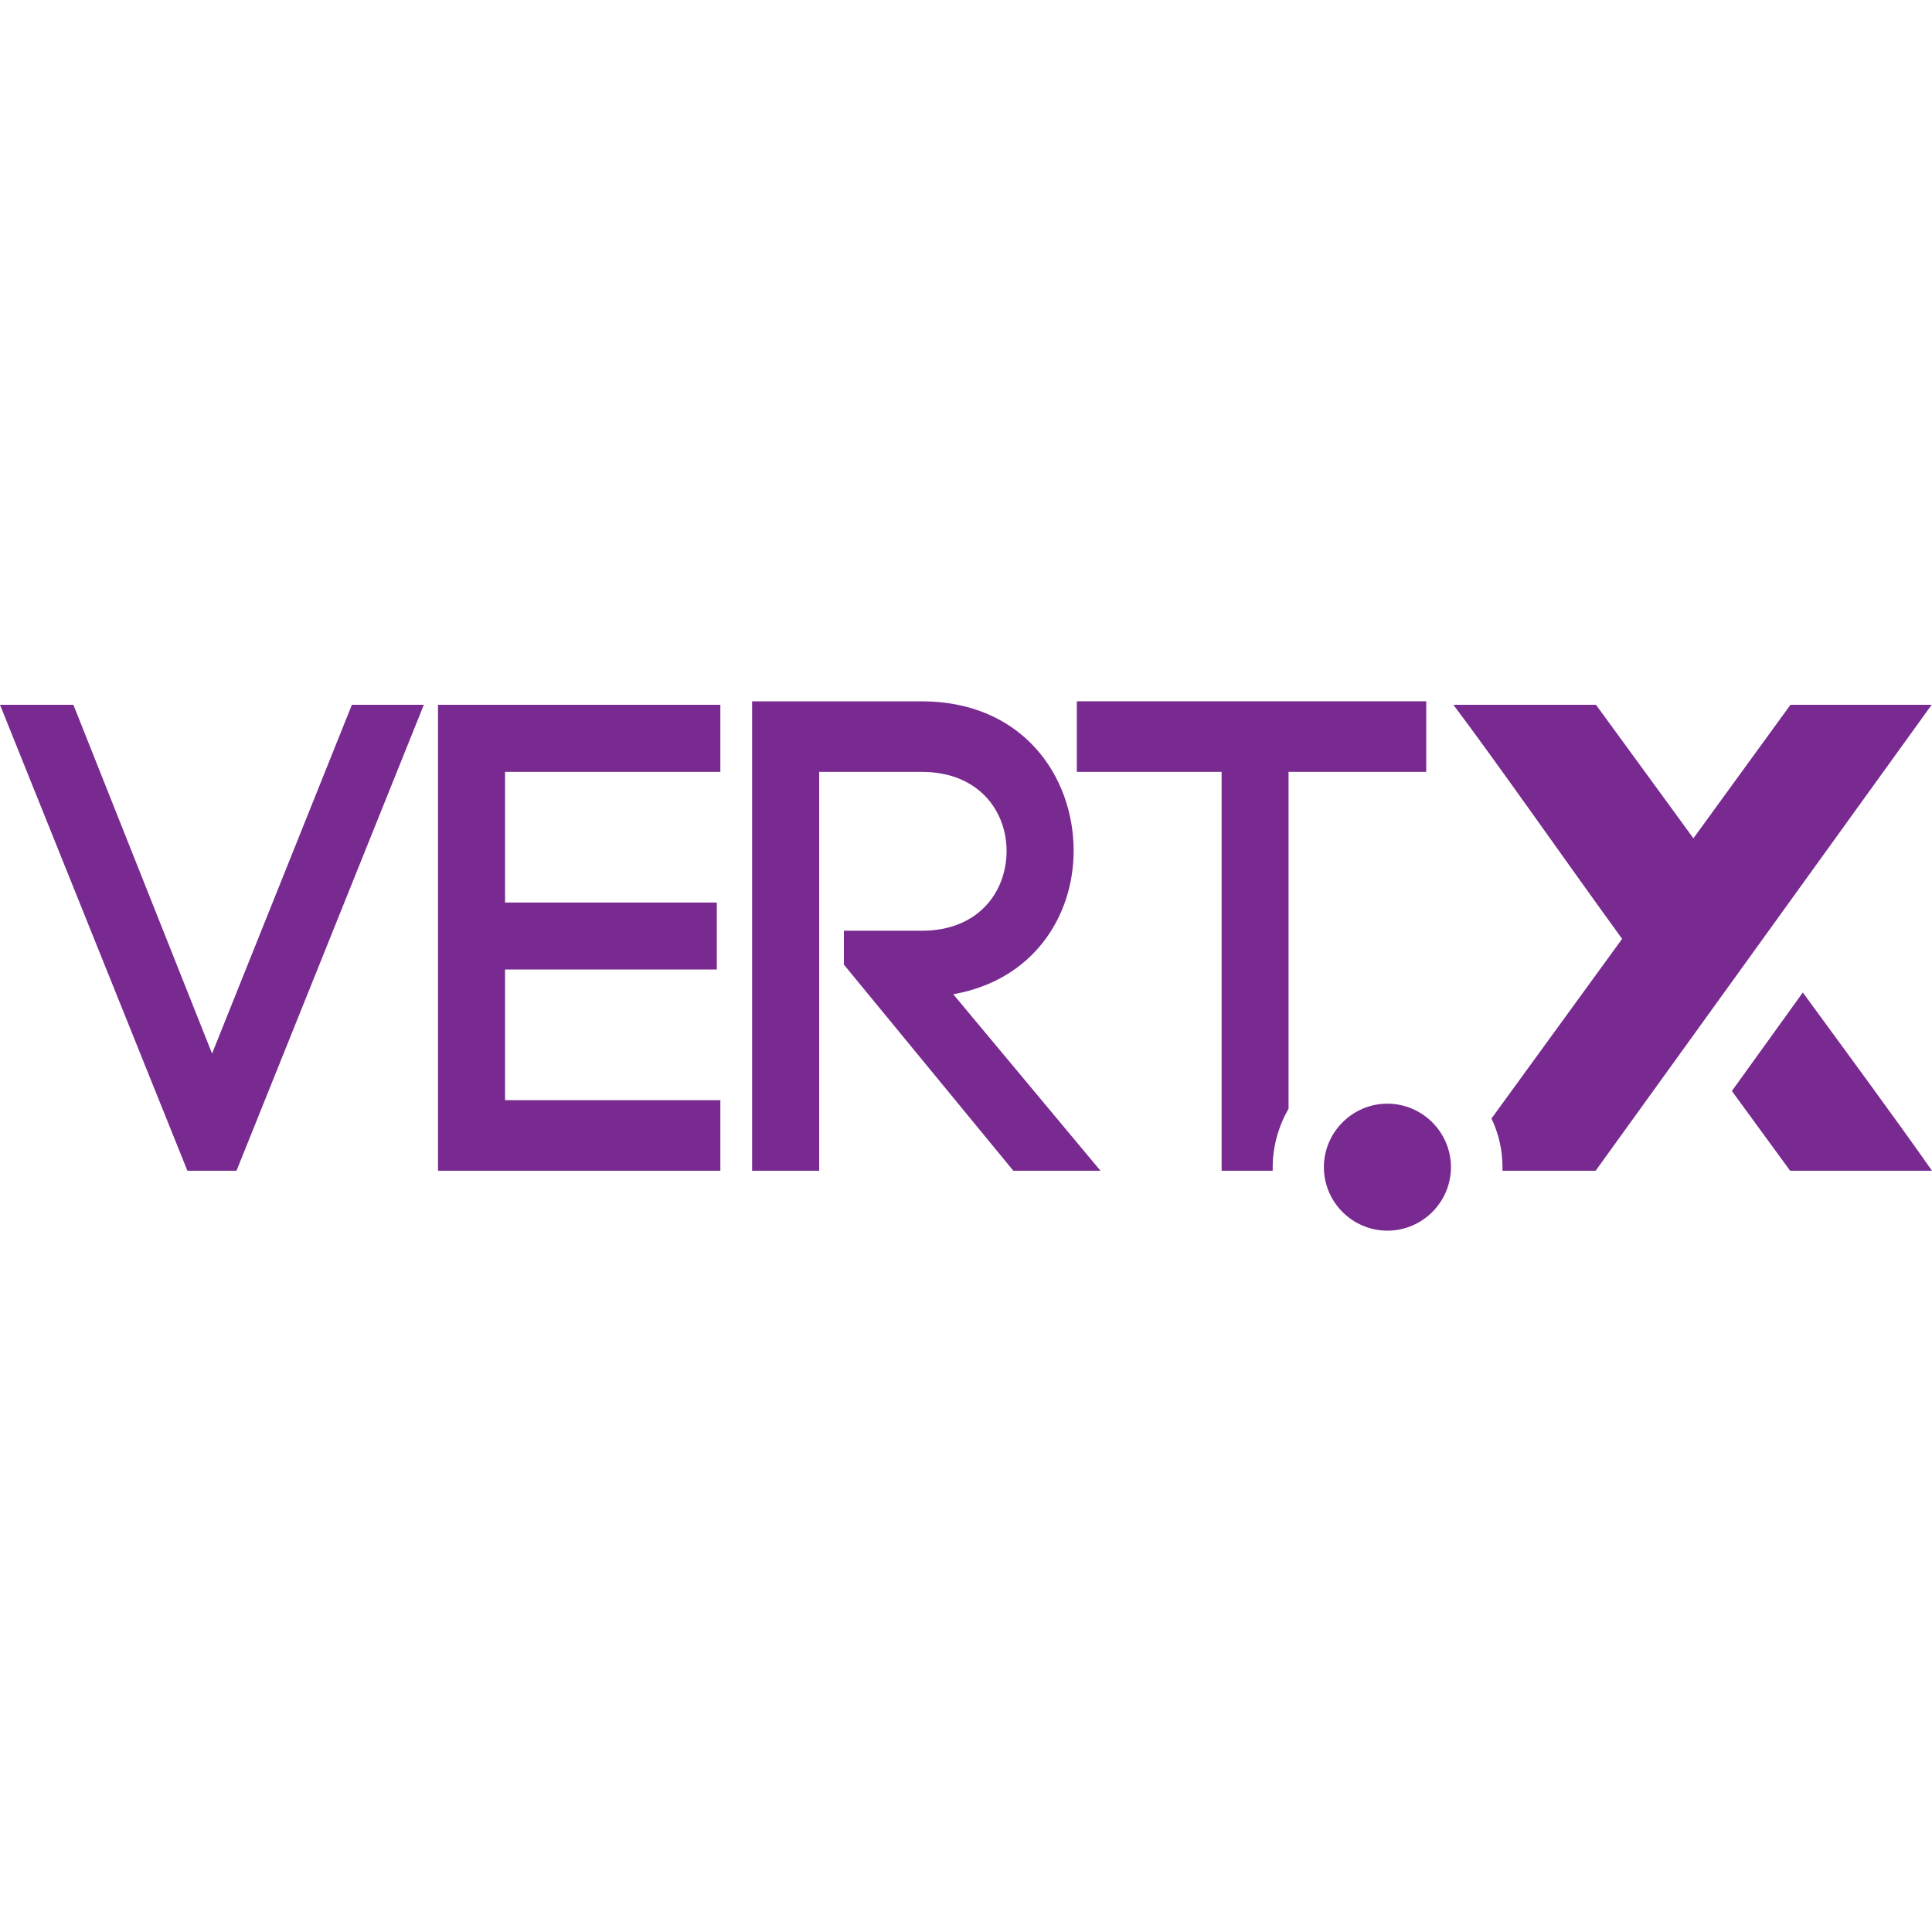
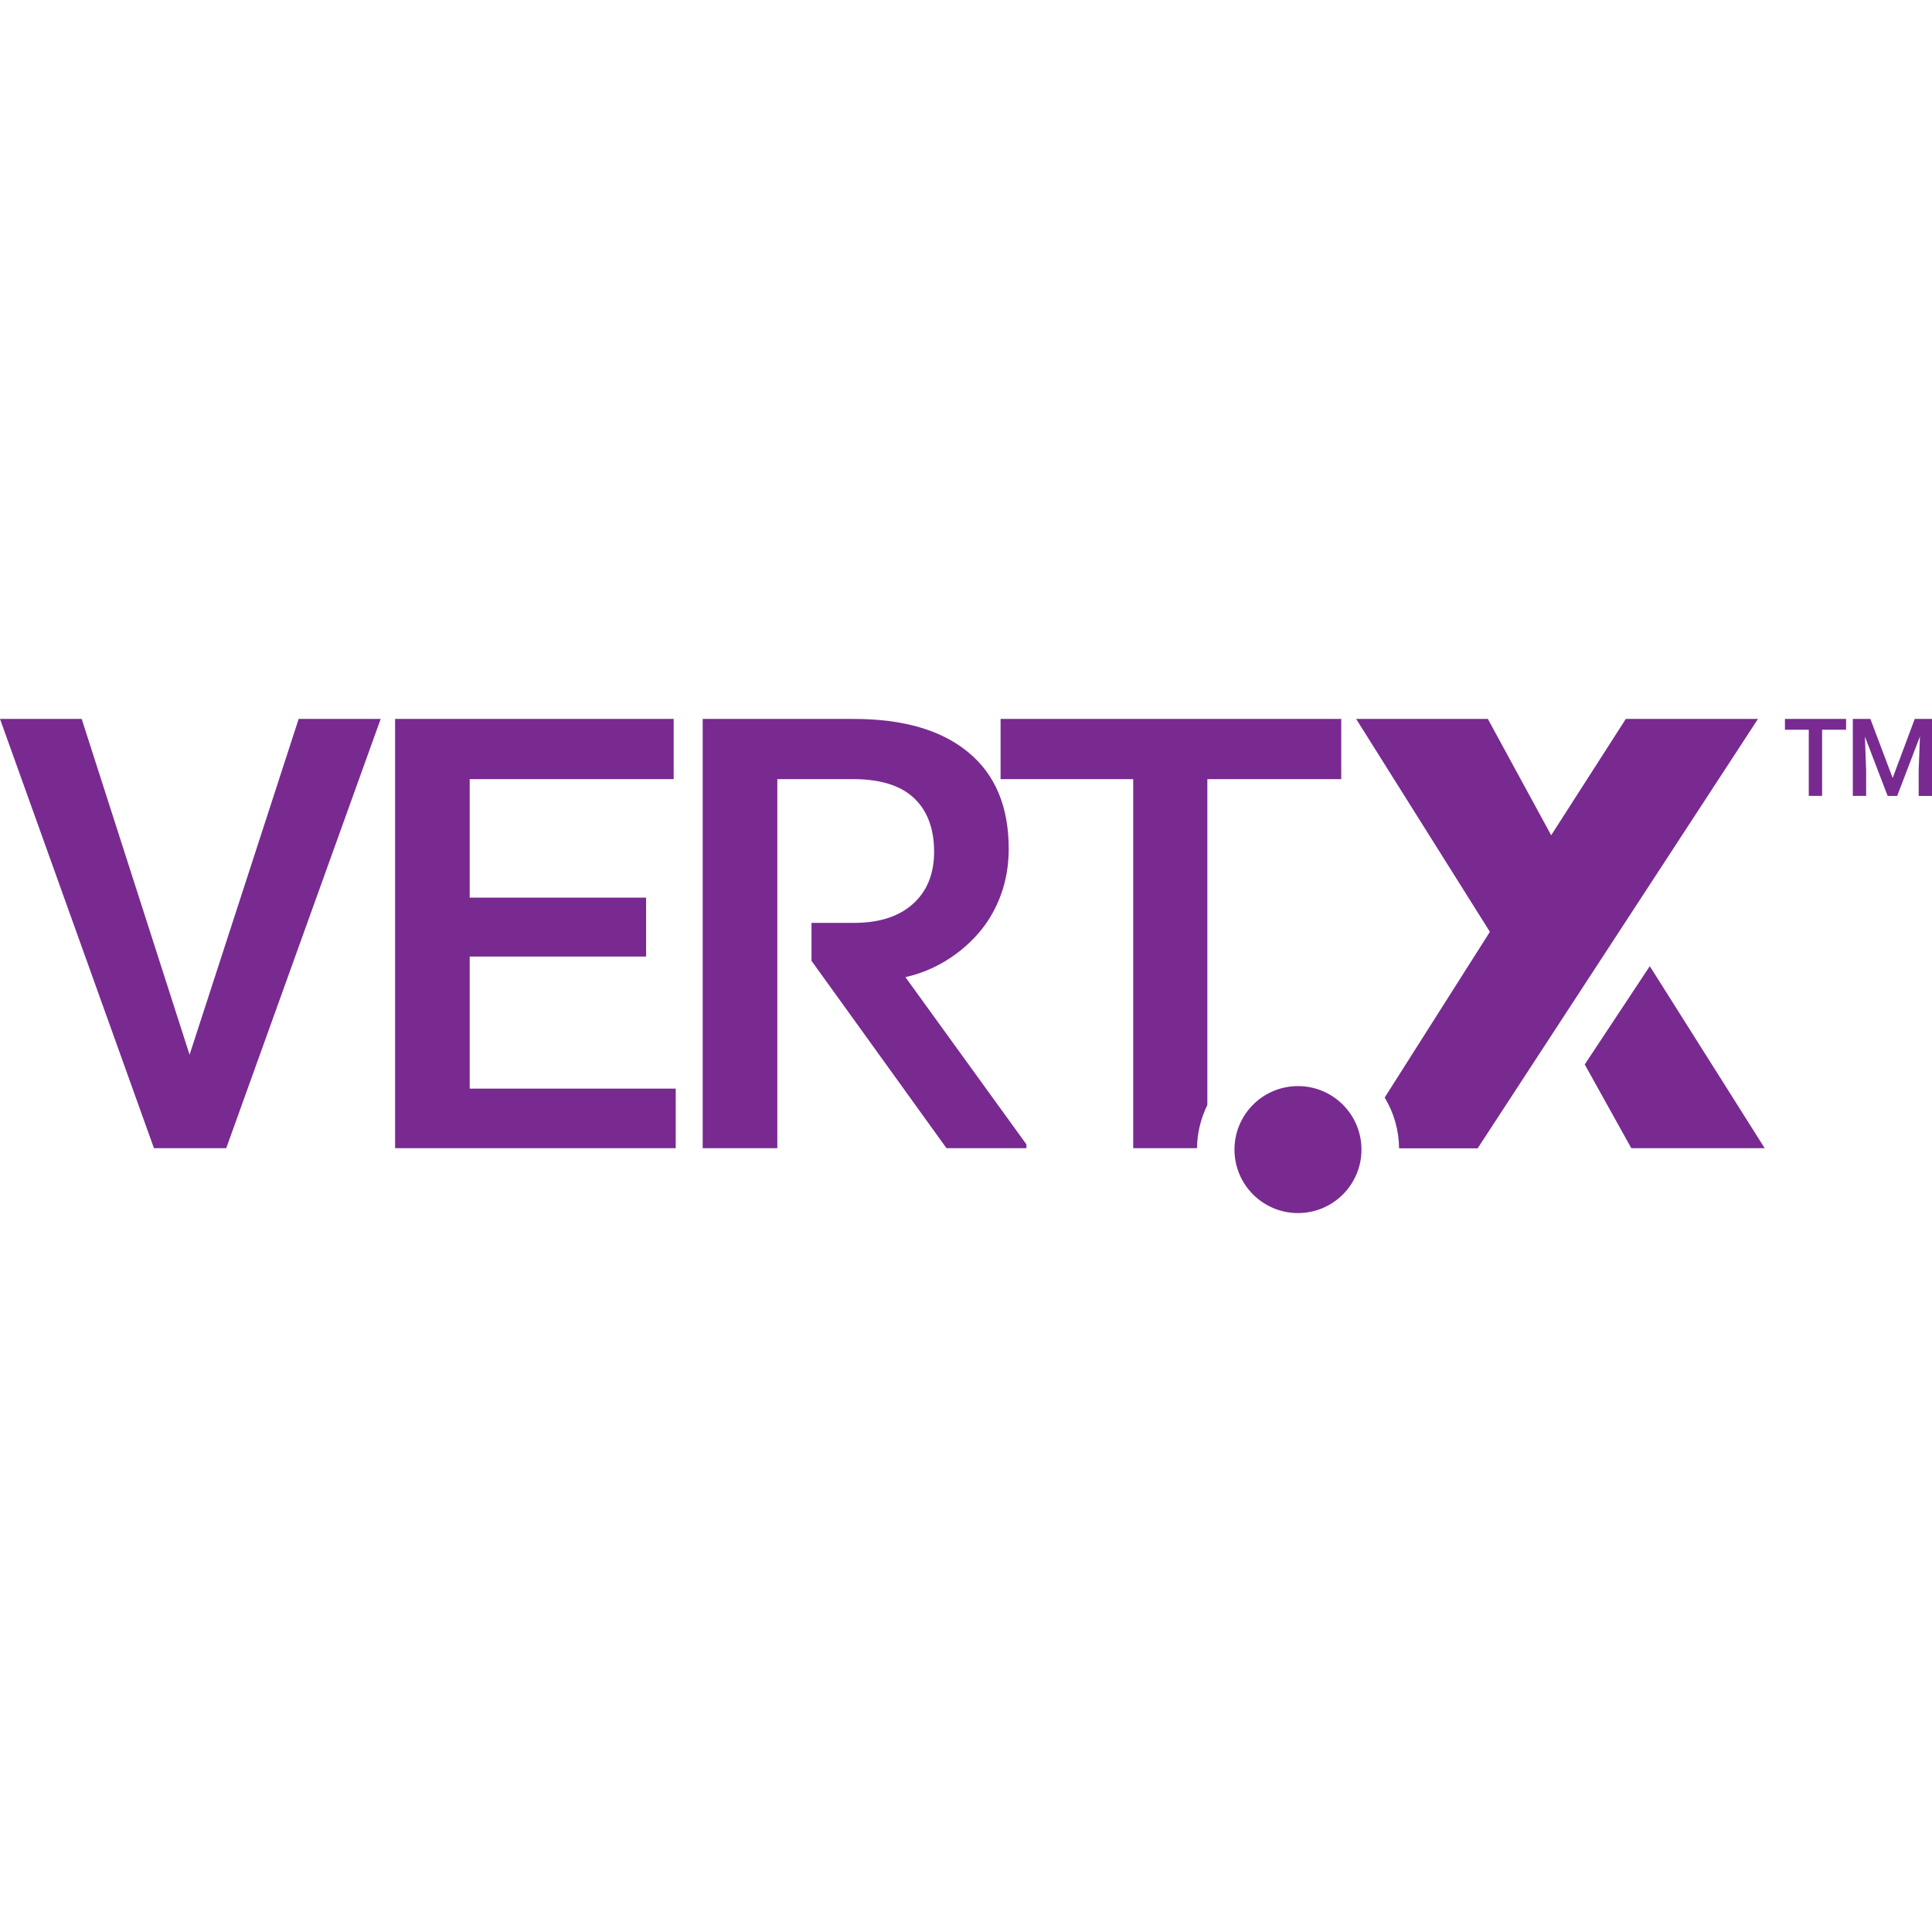
<svg xmlns="http://www.w3.org/2000/svg" viewBox="0 0 128 128">
-   <path fill="#782a90" d="M71.342 46.463v4.676h9.592v26.425h3.386v-.232c0-1.408.397-2.735 1.05-3.88V51.138h9.122v-4.676h-23.15zm-21.512.002v31.1h4.443V51.14h6.805c3.764 0 5.611 2.598 5.611 5.238 0 2.689-1.847 5.285-5.61 5.285H55.91v2.246l11.225 13.654h5.773l-9.752-11.691c5.29-.936 7.975-5.146 7.975-9.516v-.002c0-4.91-3.367-9.89-10.074-9.89H49.83zM0 46.695l12.416 30.87h3.252l12.412-30.87h-4.767L14.05 69.801 4.863 46.695H0zm96.29 0c2.83 3.746 7.86 10.949 11.18 15.506l-8.656 11.903a7.44 7.44 0 0 1 .729 3.228v.232h6.172l22.262-30.869h-9.354l-6.43 8.844-6.455-8.844H96.29zm-67.27.002v30.867h18.705v-4.677H33.46v-8.655h14.031v-4.437h-14.03V51.14h14.264v-4.444H29.02zm90.421 19.059-4.699 6.525 3.858 5.283h9.4c-2.243-3.205-5.614-7.784-8.559-11.808zM91.92 73.12a4.224 4.224 0 0 0-4.211 4.211 4.223 4.223 0 0 0 4.21 4.205 4.223 4.223 0 0 0 4.212-4.205 4.224 4.224 0 0 0-4.211-4.21z" />
+   <path fill="#782a91" d="m0 47.63 10.2 28.44h4.788l10.233-28.439h-5.434L12.56 69.879 5.412 47.631H0zm26.176 0v28.44h18.592v-3.947H31.119v-8.746h11.686v-3.906H31.119v-7.852h13.514v-3.988H26.176zm20.379 0v28.44H51.5V51.62h5.213c1.714.03 3.013.455 3.875 1.286.862.831 1.299 2.015 1.299 3.532 0 1.454-.468 2.607-1.403 3.449-.935.841-2.244 1.256-3.906 1.256h-2.814v2.513l8.943 12.414h5.297v-.25l-8.018-11.082c2.587-.571 4.497-2.255 5.463-3.73.852-1.309 1.381-2.877 1.381-4.777 0-2.784-.893-4.925-2.68-6.39-1.776-1.474-4.31-2.21-7.591-2.21H46.555zm19.736 0v3.99h8.787v24.45h4.227c.01-1.028.26-1.995.685-2.857V51.619h8.871v-3.988h-22.57zm23.557 0 8.861 14.106-6.97 10.979a6.62 6.62 0 0 1 .954 3.365h5.205l18.573-28.45h-8.756l-4.945 7.708-4.196-7.707h-8.726zm28.41 0v.716h1.578v4.384h.883v-4.384h1.59v-.715h-4.051zm4.496 0v5.1h.883v-1.683l-.082-2.244 1.506 3.928h.632l1.508-3.938-.084 2.254v1.684H128v-5.1h-1.143l-1.464 3.914-1.475-3.914h-1.164zm-13.451 16.38-4.31 6.513 3.085 5.547h8.838l-7.613-12.06zm-23.309 7.947a4.207 4.207 0 0 0-4.207 4.207 4.207 4.207 0 0 0 4.207 4.205 4.207 4.207 0 0 0 4.207-4.205 4.207 4.207 0 0 0-4.207-4.207z" />
</svg>
